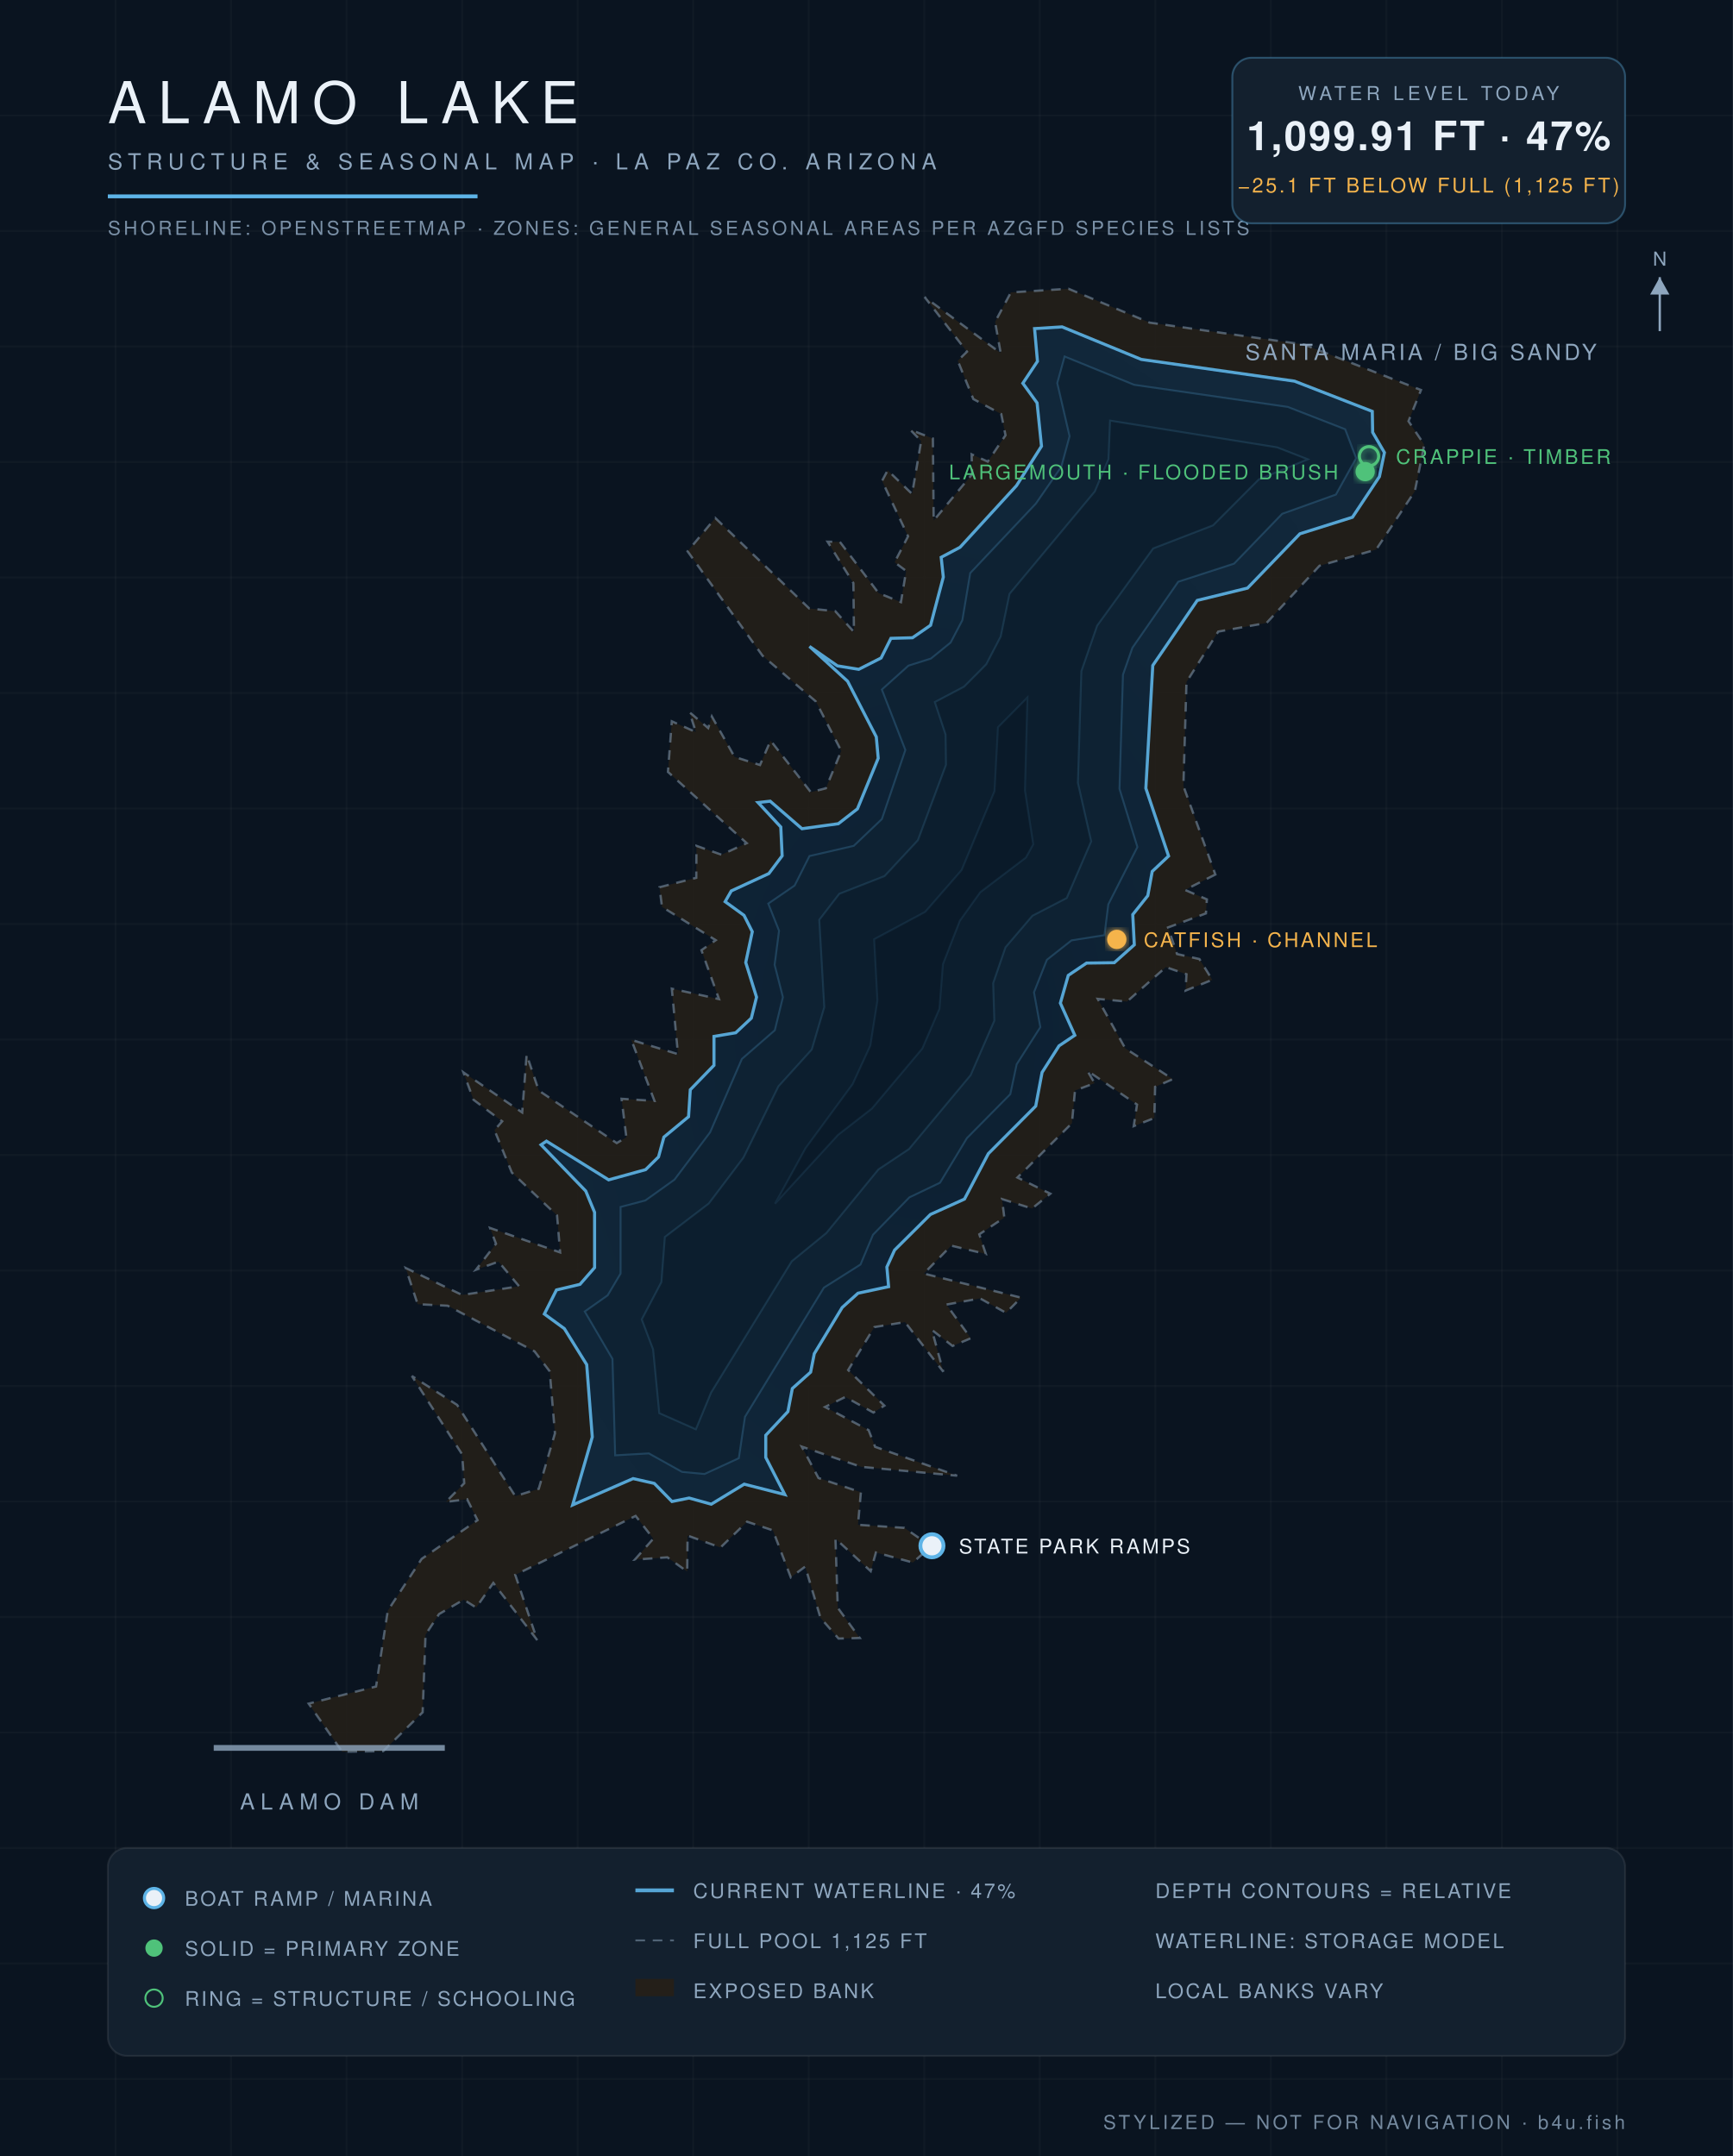
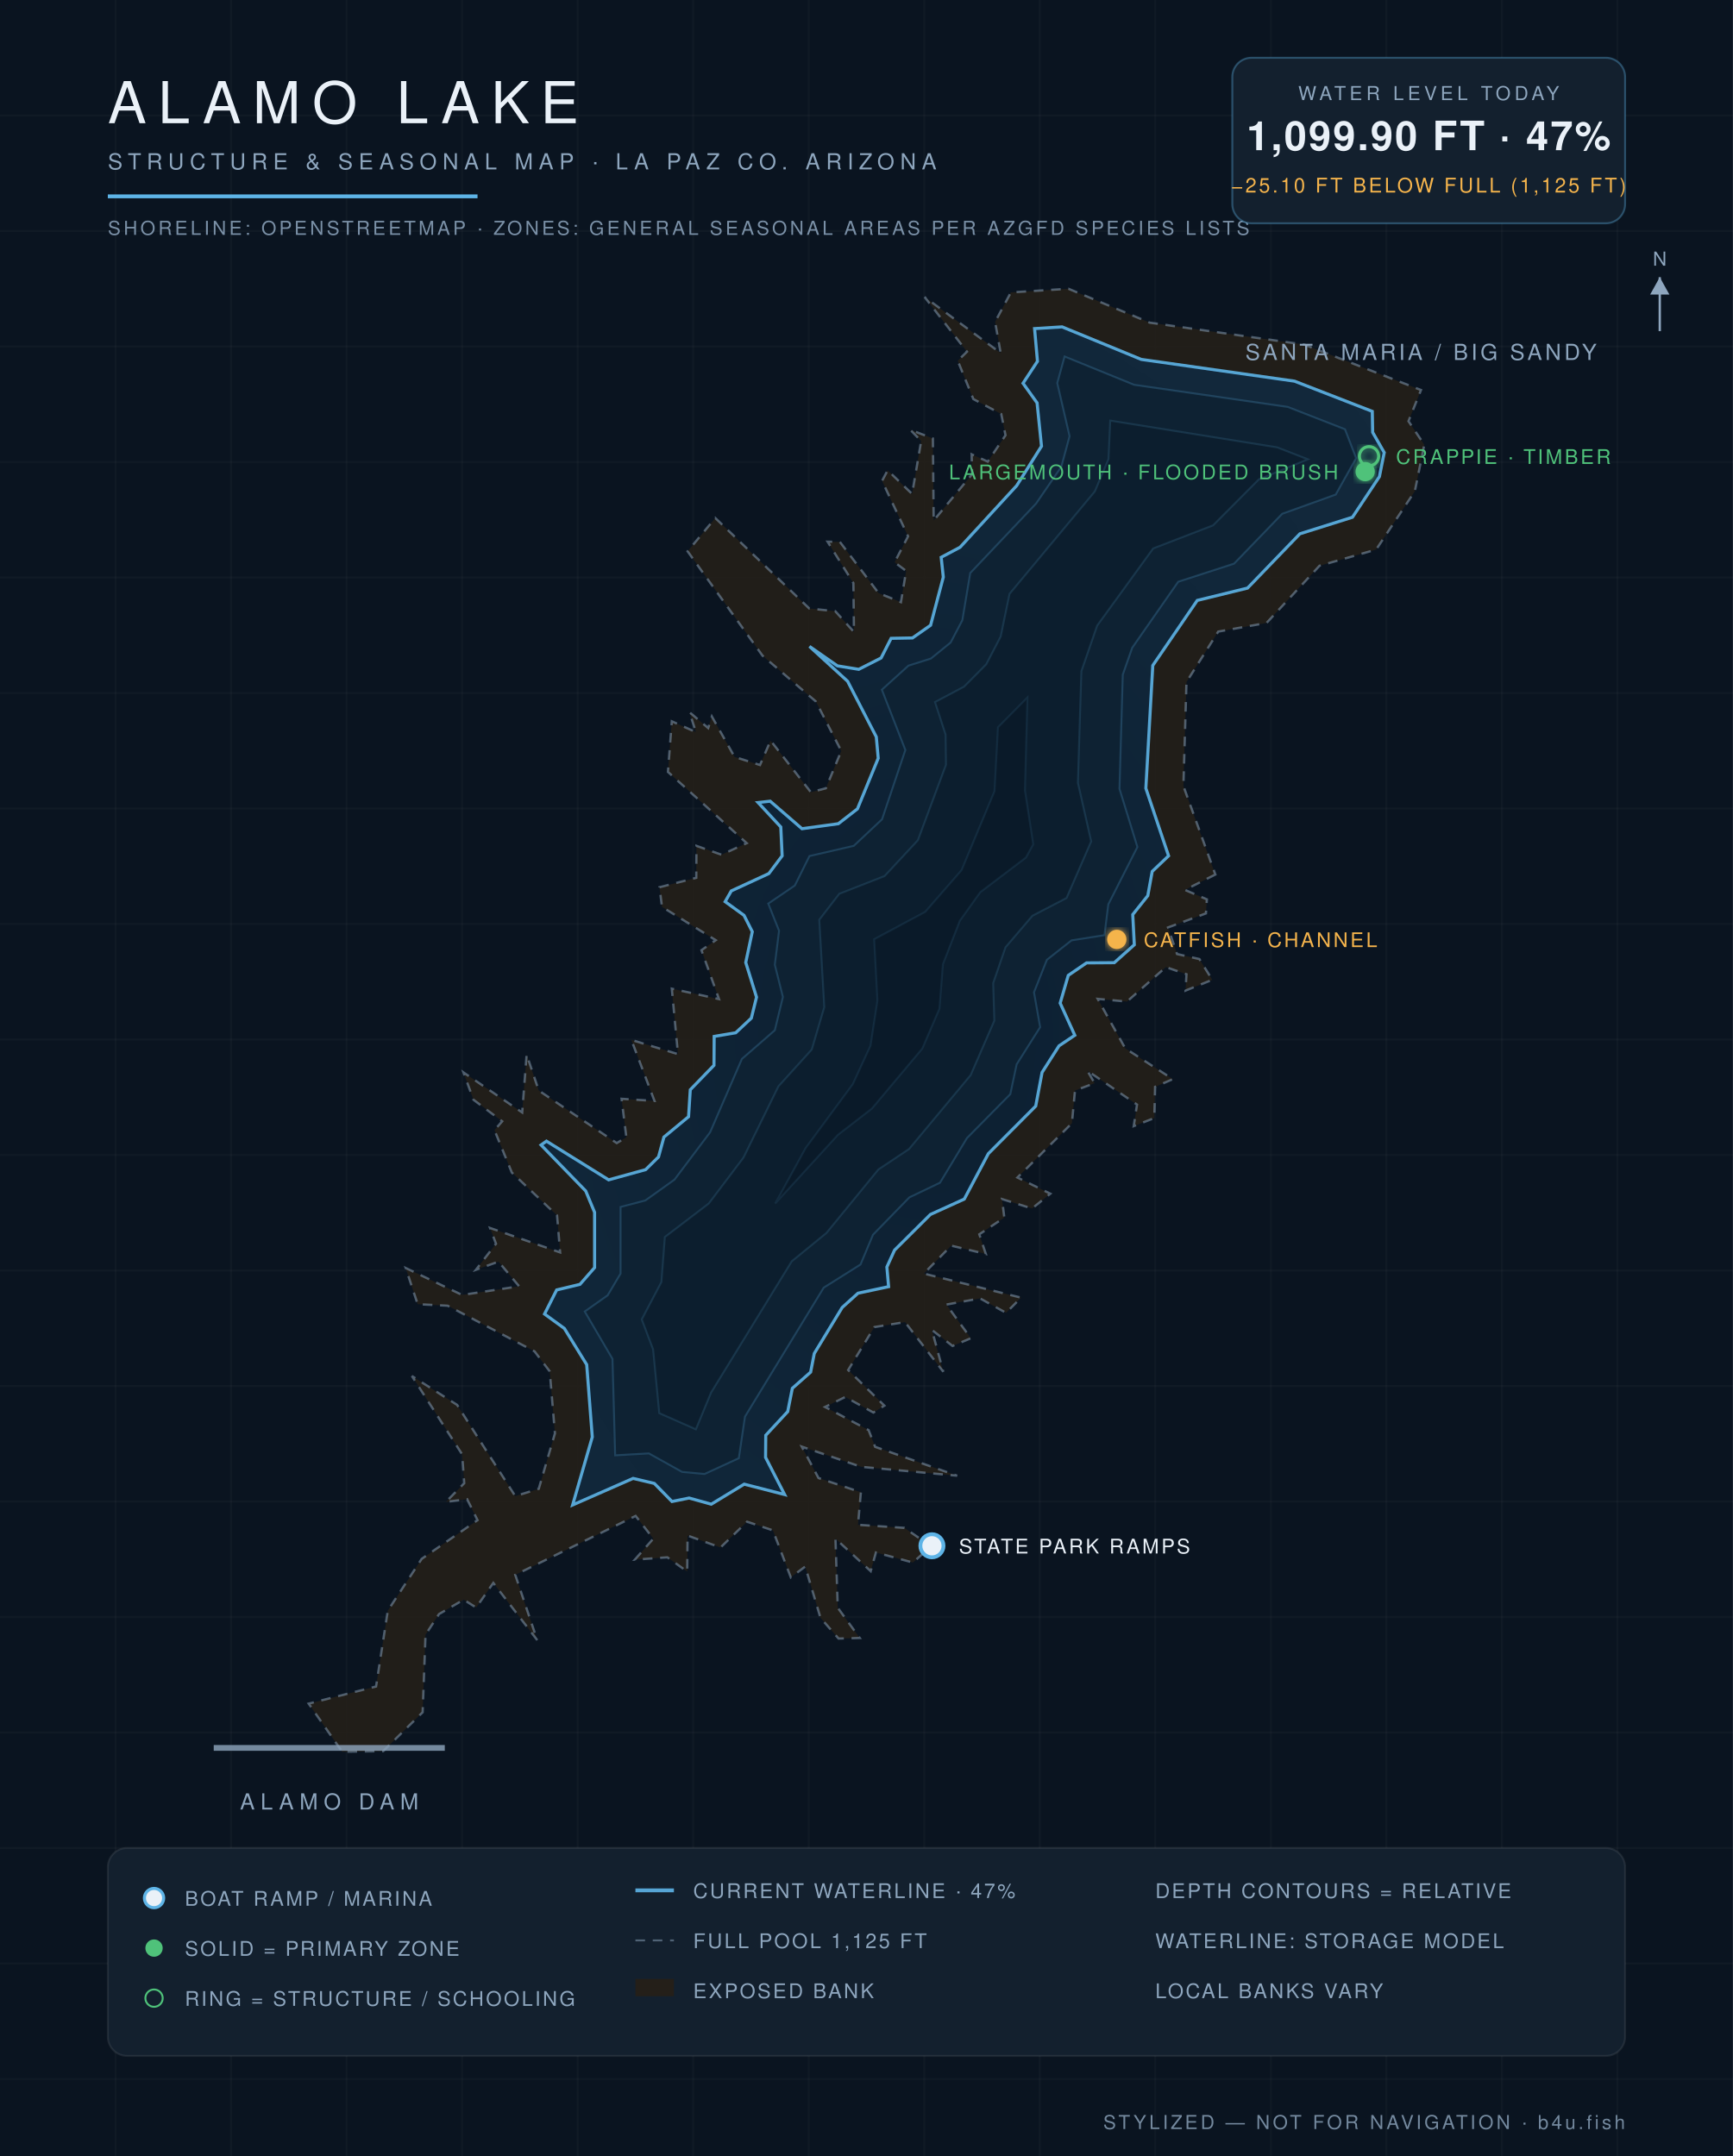
<svg xmlns="http://www.w3.org/2000/svg" viewBox="0 0 900 1120" font-family="Helvetica,Arial,sans-serif">
  <defs>
    <radialGradient id="wg" cx="45%" cy="60%" r="80%">
      <stop offset="0%" stop-color="#0c1f31" />
      <stop offset="55%" stop-color="#102639" />
      <stop offset="100%" stop-color="#13293c" />
    </radialGradient>
    <filter id="glow">
      <feGaussianBlur stdDeviation="2.2" result="b" />
      <feMerge>
        <feMergeNode in="b" />
        <feMergeNode in="SourceGraphic" />
      </feMerge>
    </filter>
  </defs>
  <rect width="900" height="1120" fill="#0a1420" />
  <g stroke="#ffffff" stroke-opacity="0.025">
    <line x1="60" y1="0" x2="60" y2="1120" />
    <line x1="120" y1="0" x2="120" y2="1120" />
    <line x1="180" y1="0" x2="180" y2="1120" />
    <line x1="240" y1="0" x2="240" y2="1120" />
    <line x1="300" y1="0" x2="300" y2="1120" />
    <line x1="360" y1="0" x2="360" y2="1120" />
    <line x1="420" y1="0" x2="420" y2="1120" />
    <line x1="480" y1="0" x2="480" y2="1120" />
    <line x1="540" y1="0" x2="540" y2="1120" />
    <line x1="600" y1="0" x2="600" y2="1120" />
    <line x1="660" y1="0" x2="660" y2="1120" />
    <line x1="720" y1="0" x2="720" y2="1120" />
    <line x1="780" y1="0" x2="780" y2="1120" />
    <line x1="840" y1="0" x2="840" y2="1120" />
    <line x1="0" y1="60" x2="900" y2="60" />
    <line x1="0" y1="120" x2="900" y2="120" />
    <line x1="0" y1="180" x2="900" y2="180" />
    <line x1="0" y1="240" x2="900" y2="240" />
    <line x1="0" y1="300" x2="900" y2="300" />
    <line x1="0" y1="360" x2="900" y2="360" />
    <line x1="0" y1="420" x2="900" y2="420" />
    <line x1="0" y1="480" x2="900" y2="480" />
    <line x1="0" y1="540" x2="900" y2="540" />
    <line x1="0" y1="600" x2="900" y2="600" />
    <line x1="0" y1="660" x2="900" y2="660" />
    <line x1="0" y1="720" x2="900" y2="720" />
    <line x1="0" y1="780" x2="900" y2="780" />
    <line x1="0" y1="840" x2="900" y2="840" />
    <line x1="0" y1="900" x2="900" y2="900" />
    <line x1="0" y1="960" x2="900" y2="960" />
    <line x1="0" y1="1020" x2="900" y2="1020" />
    <line x1="0" y1="1080" x2="900" y2="1080" />
  </g>
  <path d="M 631.2,454.3 L 615.4,462.3 L 626.8,467.2 L 626.3,474.5 L 606.6,481.8 L 611.3,495.6 L 622.9,498.2 L 629.6,509.0 L 615.7,514.6 L 616.2,506.1 L 605.5,502.4 L 585.3,520.3 L 570.1,518.9 L 584.4,544.6 L 609.1,560.6 L 599.9,564.6 L 599.5,580.8 L 588.8,585.0 L 590.5,573.8 L 564.7,556.2 L 568.5,562.7 L 558.3,566.5 L 556.7,583.5 L 528.4,611.7 L 545.5,620.1 L 536.0,627.8 L 520.4,622.9 L 521.6,632.5 L 508.6,641.2 L 512.0,651.4 L 494.0,647.1 L 479.8,661.6 L 530.3,674.1 L 522.5,682.0 L 509.0,674.5 L 491.5,677.7 L 504.2,695.2 L 494.7,699.2 L 484.0,690.9 L 489.9,712.6 L 470.0,686.8 L 454.1,689.4 L 440.5,711.7 L 459.3,730.2 L 453.6,733.8 L 439.0,725.7 L 428.5,730.9 L 451.1,742.9 L 454.5,751.6 L 497.1,766.6 L 447.3,762.0 L 416.4,751.5 L 425.1,767.8 L 447.1,775.2 L 445.6,792.1 L 469.7,793.7 L 483.6,803.3 L 474.1,811.7 L 454.9,806.5 L 452.2,816.2 L 433.9,799.3 L 435.1,835.2 L 446.5,850.9 L 435.5,851.2 L 426.1,840.4 L 418.2,813.8 L 410.7,819.4 L 401.4,795.0 L 388.0,790.5 L 374.2,803.9 L 357.1,797.7 L 356.9,816.4 L 346.6,809.0 L 329.7,810.2 L 339.3,799.3 L 330.1,787.5 L 267.6,818.1 L 279.0,852.0 L 256.2,822.3 L 247.3,835.1 L 240.8,831.0 L 228.0,838.5 L 221.0,849.2 L 219.5,889.5 L 199.0,909.7 L 177.7,910.0 L 160.3,885.0 L 195.3,876.1 L 201.4,836.7 L 219.0,809.8 L 248.0,789.7 L 242.6,778.8 L 231.6,780.2 L 241.1,770.5 L 240.0,755.5 L 213.9,714.8 L 237.4,729.8 L 267.6,777.2 L 279.8,773.4 L 288.2,744.6 L 285.5,712.4 L 277.6,702.0 L 232.5,678.3 L 216.9,677.5 L 210.7,658.7 L 240.0,672.7 L 269.6,668.2 L 258.9,655.4 L 247.2,659.6 L 257.6,646.1 L 254.5,637.9 L 290.9,650.6 L 289.3,631.4 L 265.8,609.1 L 256.8,587.1 L 260.8,582.5 L 245.9,571.3 L 240.7,557.1 L 271.2,577.9 L 273.5,547.8 L 279.8,566.5 L 320.3,593.8 L 325.3,590.8 L 322.8,570.8 L 339.9,571.9 L 327.9,540.2 L 352.1,547.6 L 348.9,513.6 L 373.4,519.0 L 364.3,493.6 L 371.7,488.4 L 343.8,471.1 L 342.5,460.9 L 361.6,456.0 L 361.7,439.4 L 374.7,444.0 L 387.8,438.0 L 346.9,401.0 L 348.9,374.7 L 361.4,380.3 L 358.1,370.0 L 367.8,378.2 L 369.7,372.2 L 381.5,393.2 L 394.7,397.4 L 400.2,384.7 L 421.1,411.5 L 428.9,409.5 L 436.9,390.1 L 423.7,364.4 L 396.0,340.6 L 357.1,286.4 L 371.5,269.1 L 420.3,316.1 L 433.8,317.5 L 443.5,328.3 L 443.2,302.9 L 429.8,281.4 L 436.2,281.5 L 456.3,308.1 L 467.9,312.8 L 470.6,296.6 L 464.6,292.1 L 471.6,278.6 L 458.1,249.8 L 461.0,244.3 L 473.7,256.6 L 478.4,229.1 L 472.7,223.2 L 484.5,227.8 L 484.9,270.4 L 504.9,246.3 L 504.6,236.0 L 513.0,239.8 L 522.2,226.1 L 520.0,215.1 L 505.5,207.3 L 497.4,187.4 L 502.2,182.7 L 480.2,154.3 L 519.7,183.4 L 516.8,167.2 L 525.0,151.9 L 554.9,150.0 L 597.1,167.6 L 677.3,179.0 L 738.0,202.6 L 731.5,218.8 L 739.7,231.0 L 734.8,255.2 L 714.7,285.5 L 685.3,293.9 L 657.8,323.6 L 632.7,328.1 L 616.2,354.3 L 614.6,408.3 L 631.2,454.3 Z" fill="#241f19" fill-opacity="0.9" stroke="#8ea6be" stroke-opacity="0.5" stroke-width="1.2" stroke-dasharray="5 4" />
-   <path d="M 297.4,781.8 L 307.6,746.5 L 304.7,708.9 L 293.1,690.2 L 282.7,682.6 L 289.0,670.1 L 301.2,667.2 L 308.8,658.5 L 308.8,629.8 L 304.2,618.7 L 281.0,594.7 L 283.8,592.8 L 316.1,612.9 L 335.3,607.6 L 342.0,601.0 L 344.8,590.7 L 357.6,580.1 L 358.5,566.1 L 370.8,553.4 L 370.8,538.4 L 382.1,536.5 L 390.2,528.9 L 392.9,518.0 L 387.3,500.0 L 390.7,484.0 L 386.4,475.5 L 376.6,468.4 L 379.8,462.8 L 399.3,453.8 L 406.2,444.6 L 405.5,429.6 L 393.7,416.9 L 400.0,416.2 L 416.5,430.5 L 435.4,427.9 L 445.3,420.2 L 456.1,393.9 L 455.1,382.8 L 440.2,353.9 L 420.4,335.8 L 434.9,345.9 L 446.0,347.7 L 457.6,341.8 L 462.7,331.6 L 473.9,331.3 L 483.3,324.8 L 489.9,299.8 L 488.8,289.5 L 498.6,284.3 L 527.9,252.3 L 540.9,231.8 L 538.6,209.3 L 531.2,199.1 L 538.8,187.7 L 537.3,170.7 L 551.6,169.8 L 592.7,186.7 L 672.3,198.0 L 712.7,213.7 L 712.9,224.6 L 719.0,235.1 L 716.4,247.6 L 702.4,268.7 L 675.1,277.3 L 647.9,305.5 L 621.8,311.9 L 598.7,345.7 L 595.1,409.5 L 606.9,444.7 L 598.4,452.7 L 596.1,465.3 L 588.3,475.1 L 589.1,490.8 L 578.7,500.1 L 564.3,500.3 L 554.8,506.7 L 550.7,521.1 L 558.2,537.8 L 550.0,543.3 L 541.2,557.1 L 537.9,574.6 L 513.3,599.3 L 500.9,622.9 L 483.2,630.9 L 464.6,649.4 L 460.6,658.2 L 461.5,668.4 L 445.6,671.8 L 437.4,679.2 L 422.9,703.2 L 421.0,712.8 L 411.5,721.3 L 409.2,733.3 L 397.7,745.6 L 397.7,757.1 L 407.6,776.4 L 386.5,771.0 L 369.4,781.4 L 357.9,778.2 L 349.0,780.0 L 339.8,770.6 L 328.8,768.1 L 297.4,781.8 Z" fill="url(#wg)" stroke="#5eb4e7" stroke-opacity="0.9" stroke-width="1.6" />
-   <path d="M 322.3,627.0 L 335.2,623.6 L 350.3,612.8 L 368.8,588.2 L 385.3,550.1 L 402.4,535.2 L 406.6,518.0 L 402.3,501.2 L 404.6,483.5 L 399.0,469.4 L 412.7,460.0 L 420.4,444.7 L 443.4,439.4 L 458.0,425.5 L 470.2,389.6 L 458.0,358.2 L 471.8,345.8 L 483.5,342.1 L 493.7,333.8 L 499.8,322.2 L 503.9,297.7 L 538.0,261.6 L 551.2,242.5 L 555.5,226.6 L 549.1,199.0 L 552.9,185.2 L 589.0,199.9 L 668.8,211.4 L 698.6,223.0 L 704.3,238.0 L 693.8,256.9 L 665.9,266.9 L 640.9,292.8 L 611.9,302.2 L 588.1,336.5 L 583.2,350.5 L 581.4,409.8 L 590.7,440.0 L 575.6,469.8 L 573.6,485.8 L 556.5,488.5 L 543.7,498.6 L 537.0,515.5 L 540.3,533.6 L 528.0,552.9 L 524.7,568.4 L 502.2,591.2 L 488.2,614.4 L 472.3,622.0 L 453.4,641.4 L 446.9,656.9 L 427.9,668.9 L 386.9,736.0 L 383.7,757.5 L 365.9,765.7 L 354.2,764.6 L 337.0,755.0 L 319.5,756.0 L 318.1,705.9 L 303.7,681.3 L 315.6,672.9 L 322.3,661.6 L 322.3,627.0 Z" fill="#0e2233" stroke="#5eb4e7" stroke-opacity="0.22" stroke-width="1" />
-   <path d="M 361.4,742.5 L 342.4,734.1 L 339.2,701.0 L 333.3,685.4 L 343.5,666.0 L 345.3,642.6 L 368.1,625.2 L 386.1,601.4 L 404.3,564.3 L 421.6,545.2 L 428.1,523.2 L 425.5,477.8 L 435.9,464.3 L 459.4,455.1 L 476.7,436.5 L 491.3,397.3 L 491.1,381.6 L 485.5,364.7 L 500.7,356.7 L 512.2,345.1 L 519.7,330.7 L 524.3,308.5 L 568.6,255.3 L 575.7,238.5 L 576.5,218.5 L 663.3,232.4 L 679.2,238.6 L 653.8,249.0 L 630.0,272.9 L 598.9,284.9 L 569.8,325.0 L 561.6,348.7 L 559.8,406.7 L 566.7,437.1 L 554.0,466.5 L 536.2,475.7 L 522.2,492.1 L 515.8,510.7 L 516.4,530.2 L 504.1,558.5 L 472.1,596.9 L 456.2,607.5 L 429.2,640.5 L 411.2,655.2 L 369.3,723.4 L 361.4,742.5 Z" fill="#0c1e2e" stroke="#5eb4e7" stroke-opacity="0.15" stroke-width="1" />
-   <path d="M 418.4,596.4 L 442.8,563.2 L 452.0,543.2 L 455.7,519.7 L 454.0,487.9 L 480.5,473.7 L 499.4,452.0 L 516.5,411.0 L 518.3,377.8 L 533.6,362.3 L 532.3,410.6 L 536.6,438.6 L 532.8,445.5 L 509.1,463.5 L 498.5,478.3 L 489.7,500.9 L 487.9,524.0 L 479.0,544.7 L 452.8,575.9 L 435.3,589.5 L 402.5,625.3 L 418.4,596.4 Z" fill="#0a1a29" stroke="#5eb4e7" stroke-opacity="0.1" stroke-width="1" />
+   <path d="M 297.4,781.8 L 307.6,746.5 L 304.7,708.9 L 293.1,690.1 L 282.8,682.6 L 289.1,670.1 L 301.2,667.2 L 308.8,658.5 L 308.8,629.8 L 304.2,618.7 L 281.0,594.8 L 283.8,592.8 L 316.1,612.9 L 335.3,607.6 L 342.0,601.0 L 344.8,590.7 L 357.6,580.1 L 358.5,566.1 L 370.8,553.4 L 370.9,538.4 L 382.1,536.5 L 390.2,528.9 L 392.9,518.0 L 387.3,500.0 L 390.7,484.0 L 386.4,475.5 L 376.6,468.4 L 379.8,462.8 L 399.3,453.8 L 406.2,444.6 L 405.5,429.6 L 393.7,416.9 L 400.0,416.2 L 416.5,430.5 L 435.4,427.9 L 445.3,420.2 L 456.1,393.9 L 455.1,382.8 L 440.2,353.9 L 420.4,335.8 L 434.9,345.9 L 446.0,347.7 L 457.6,341.8 L 462.8,331.6 L 473.9,331.4 L 483.3,324.8 L 489.9,299.8 L 488.8,289.5 L 498.6,284.3 L 528.0,252.3 L 540.9,231.8 L 538.6,209.3 L 531.3,199.1 L 538.8,187.7 L 537.3,170.7 L 551.6,169.8 L 592.7,186.7 L 672.3,198.0 L 712.7,213.7 L 712.9,224.6 L 718.9,235.1 L 716.4,247.6 L 702.4,268.7 L 675.1,277.3 L 647.9,305.5 L 621.8,311.9 L 598.7,345.7 L 595.1,409.5 L 606.9,444.6 L 598.4,452.7 L 596.1,465.3 L 588.3,475.1 L 589.1,490.8 L 578.7,500.1 L 564.3,500.2 L 554.8,506.7 L 550.6,521.1 L 558.2,537.8 L 550.0,543.3 L 541.2,557.1 L 537.9,574.6 L 513.3,599.3 L 500.8,622.9 L 483.2,630.9 L 464.6,649.4 L 460.6,658.2 L 461.5,668.4 L 445.6,671.8 L 437.4,679.2 L 422.9,703.1 L 421.0,712.8 L 411.5,721.2 L 409.1,733.3 L 397.7,745.6 L 397.6,757.1 L 407.5,776.4 L 386.5,771.0 L 369.4,781.4 L 357.9,778.2 L 349.0,780.0 L 339.8,770.6 L 328.8,768.0 L 297.4,781.8 Z" fill="url(#wg)" stroke="#5eb4e7" stroke-opacity="0.9" stroke-width="1.6" />
+   <path d="M 322.3,627.0 L 335.2,623.6 L 350.3,612.8 L 368.8,588.2 L 385.3,550.1 L 402.4,535.2 L 406.6,517.9 L 402.4,501.2 L 404.6,483.5 L 399.0,469.4 L 412.8,460.0 L 420.4,444.7 L 443.4,439.4 L 458.1,425.6 L 470.2,389.6 L 458.0,358.3 L 471.8,345.8 L 483.5,342.1 L 493.7,333.8 L 499.8,322.2 L 503.9,297.7 L 538.1,261.6 L 551.2,242.5 L 555.5,226.6 L 549.1,199.0 L 552.9,185.2 L 589.0,199.9 L 668.8,211.4 L 698.5,223.0 L 704.3,238.0 L 693.7,256.9 L 665.9,266.9 L 640.9,292.8 L 611.9,302.2 L 588.0,336.5 L 583.1,350.5 L 581.4,409.8 L 590.7,440.0 L 575.6,469.8 L 573.6,485.8 L 556.5,488.5 L 543.7,498.6 L 537.0,515.5 L 540.2,533.6 L 528.0,552.9 L 524.7,568.4 L 502.2,591.2 L 488.2,614.4 L 472.3,622.0 L 453.4,641.4 L 446.9,656.9 L 427.8,668.9 L 386.9,735.9 L 383.7,757.5 L 365.9,765.7 L 354.2,764.6 L 337.0,755.0 L 319.5,756.0 L 318.1,705.9 L 303.7,681.3 L 315.6,672.9 L 322.3,661.6 L 322.3,627.0 Z" fill="#0e2233" stroke="#5eb4e7" stroke-opacity="0.22" stroke-width="1" />
+   <path d="M 361.4,742.5 L 342.4,734.1 L 339.2,701.0 L 333.3,685.4 L 343.5,666.0 L 345.3,642.6 L 368.1,625.2 L 386.1,601.4 L 404.3,564.3 L 421.6,545.2 L 428.1,523.2 L 425.5,477.8 L 435.9,464.3 L 459.4,455.1 L 476.7,436.5 L 491.3,397.3 L 491.1,381.6 L 485.6,364.7 L 500.7,356.7 L 512.2,345.1 L 519.7,330.7 L 524.3,308.5 L 568.6,255.3 L 575.7,238.5 L 576.6,218.5 L 663.3,232.4 L 679.2,238.6 L 653.8,249.0 L 630.0,272.9 L 598.9,284.9 L 569.8,325.0 L 561.6,348.7 L 559.8,406.7 L 566.7,437.1 L 553.9,466.5 L 536.2,475.7 L 522.2,492.1 L 515.8,510.7 L 516.4,530.2 L 504.1,558.5 L 472.1,596.9 L 456.2,607.5 L 429.2,640.5 L 411.2,655.2 L 369.3,723.4 L 361.4,742.5 Z" fill="#0c1e2e" stroke="#5eb4e7" stroke-opacity="0.15" stroke-width="1" />
+   <path d="M 418.4,596.4 L 442.9,563.2 L 452.1,543.2 L 455.7,519.7 L 454.0,487.9 L 480.5,473.7 L 499.4,452.0 L 516.5,411.0 L 518.3,377.8 L 533.6,362.3 L 532.3,410.6 L 536.6,438.6 L 532.8,445.5 L 509.1,463.5 L 498.5,478.3 L 489.7,500.9 L 487.9,524.0 L 479.0,544.7 L 452.8,575.9 L 435.2,589.5 L 402.6,625.2 L 418.4,596.4 Z" fill="#0a1a29" stroke="#5eb4e7" stroke-opacity="0.1" stroke-width="1" />
  <text x="738" y="187" fill="#8ea6be" font-size="11.5" letter-spacing="1.6" text-anchor="middle">SANTA MARIA / BIG SANDY</text>
  <line x1="111" y1="908" x2="231" y2="908" stroke="#8ea6be" stroke-width="3" stroke-opacity="0.8" />
  <text x="171" y="940" fill="#8ea6be" font-size="11.5" letter-spacing="3" text-anchor="middle">ALAMO DAM</text>
  <circle cx="484" cy="803" r="6" fill="#eaf1f8" stroke="#5eb4e7" stroke-width="2" />
  <text x="498" y="807" fill="#eaf1f8" font-size="10.5" letter-spacing="1.2" text-anchor="start">STATE PARK RAMPS</text>
  <circle cx="709" cy="245" r="5" fill="#4fc27a" filter="url(#glow)" />
  <text x="695" y="249" fill="#4fc27a" font-size="10.5" letter-spacing="1.2" text-anchor="end">LARGEMOUTH · FLOODED BRUSH</text>
  <circle cx="711" cy="237" r="5" fill="none" stroke="#4fc27a" stroke-width="1.6" filter="url(#glow)" />
  <text x="725" y="241" fill="#4fc27a" font-size="10.5" letter-spacing="1.2" text-anchor="start">CRAPPIE · TIMBER</text>
  <circle cx="580" cy="488" r="5" fill="#f5b44c" filter="url(#glow)" />
  <text x="594" y="492" fill="#f5b44c" font-size="10.5" letter-spacing="1.2" text-anchor="start">CATFISH · CHANNEL</text>
  <text x="56" y="64" fill="#eaf1f8" font-size="30" letter-spacing="6" font-weight="300">ALAMO LAKE</text>
  <text x="56" y="88" fill="#8ea6be" font-size="11.5" letter-spacing="3">STRUCTURE &amp; SEASONAL MAP · LA PAZ CO. ARIZONA</text>
  <line x1="56" y1="102" x2="248" y2="102" stroke="#5eb4e7" stroke-width="2" />
  <text x="56" y="122" fill="#8ea6be" font-size="10" letter-spacing="1.5" opacity="0.85">SHORELINE: OPENSTREETMAP · ZONES: GENERAL SEASONAL AREAS PER AZGFD SPECIES LISTS</text>
  <g>
    <rect x="640" y="30" width="204" height="86" rx="10" fill="#13202e" stroke="#5eb4e7" stroke-opacity="0.35" />
    <text x="742" y="52" fill="#8ea6be" font-size="10" letter-spacing="2" text-anchor="middle">WATER LEVEL TODAY</text>
-     <text x="742" y="78" fill="#eaf1f8" font-size="21" letter-spacing="1" text-anchor="middle" font-weight="600">1,099.91 FT · 47%</text>
-     <text x="742" y="100" fill="#f5b44c" font-size="10.5" letter-spacing="1.2" text-anchor="middle">−25.1 FT BELOW FULL (1,125 FT)</text>
+     <text x="742" y="78" fill="#eaf1f8" font-size="21" letter-spacing="1" text-anchor="middle" font-weight="600">1,099.90 FT · 47%</text>
+     <text x="742" y="100" fill="#f5b44c" font-size="10.5" letter-spacing="1.2" text-anchor="middle">−25.10 FT BELOW FULL (1,125 FT)</text>
  </g>
  <g font-size="10.5" letter-spacing="1.1">
    <rect x="56" y="960" width="788" height="108" rx="10" fill="#13202e" stroke="#ffffff" stroke-opacity="0.08" />
    <circle cx="80" cy="986" r="5" fill="#eaf1f8" stroke="#5eb4e7" stroke-width="1.6" />
    <text x="96" y="990" fill="#8ea6be">BOAT RAMP / MARINA</text>
    <circle cx="80" cy="1012" r="4.5" fill="#4fc27a" />
    <text x="96" y="1016" fill="#8ea6be">SOLID = PRIMARY ZONE</text>
    <circle cx="80" cy="1038" r="4.5" fill="none" stroke="#4fc27a" />
    <text x="96" y="1042" fill="#8ea6be">RING = STRUCTURE / SCHOOLING</text>
    <line x1="330" y1="982" x2="350" y2="982" stroke="#5eb4e7" stroke-opacity="0.9" stroke-width="2" />
    <text x="360" y="986" fill="#8ea6be">CURRENT WATERLINE · 47%</text>
    <line x1="330" y1="1008" x2="350" y2="1008" stroke="#8ea6be" stroke-opacity="0.5" stroke-dasharray="5 4" />
    <text x="360" y="1012" fill="#8ea6be">FULL POOL 1,125 FT</text>
    <rect x="330" y="1028" width="20" height="9" fill="#241f19" />
    <text x="360" y="1038" fill="#8ea6be">EXPOSED BANK</text>
    <text x="600" y="986" fill="#8ea6be">DEPTH CONTOURS = RELATIVE</text>
    <text x="600" y="1012" fill="#8ea6be">WATERLINE: STORAGE MODEL</text>
    <text x="600" y="1038" fill="#8ea6be">LOCAL BANKS VARY</text>
  </g>
  <text x="844" y="1106" fill="#8ea6be" font-size="10" letter-spacing="1.5" text-anchor="end" opacity="0.8">STYLIZED — NOT FOR NAVIGATION · b4u.fish</text>
  <g transform="translate(862,158)" stroke="#8ea6be" fill="#8ea6be">
    <line x1="0" y1="14" x2="0" y2="-14" stroke-width="1.2" />
    <path d="M 0,-14 l 5,9 h -10 z" stroke="none" />
    <text x="0" y="-20" font-size="10" text-anchor="middle" stroke="none">N</text>
  </g>
</svg>
